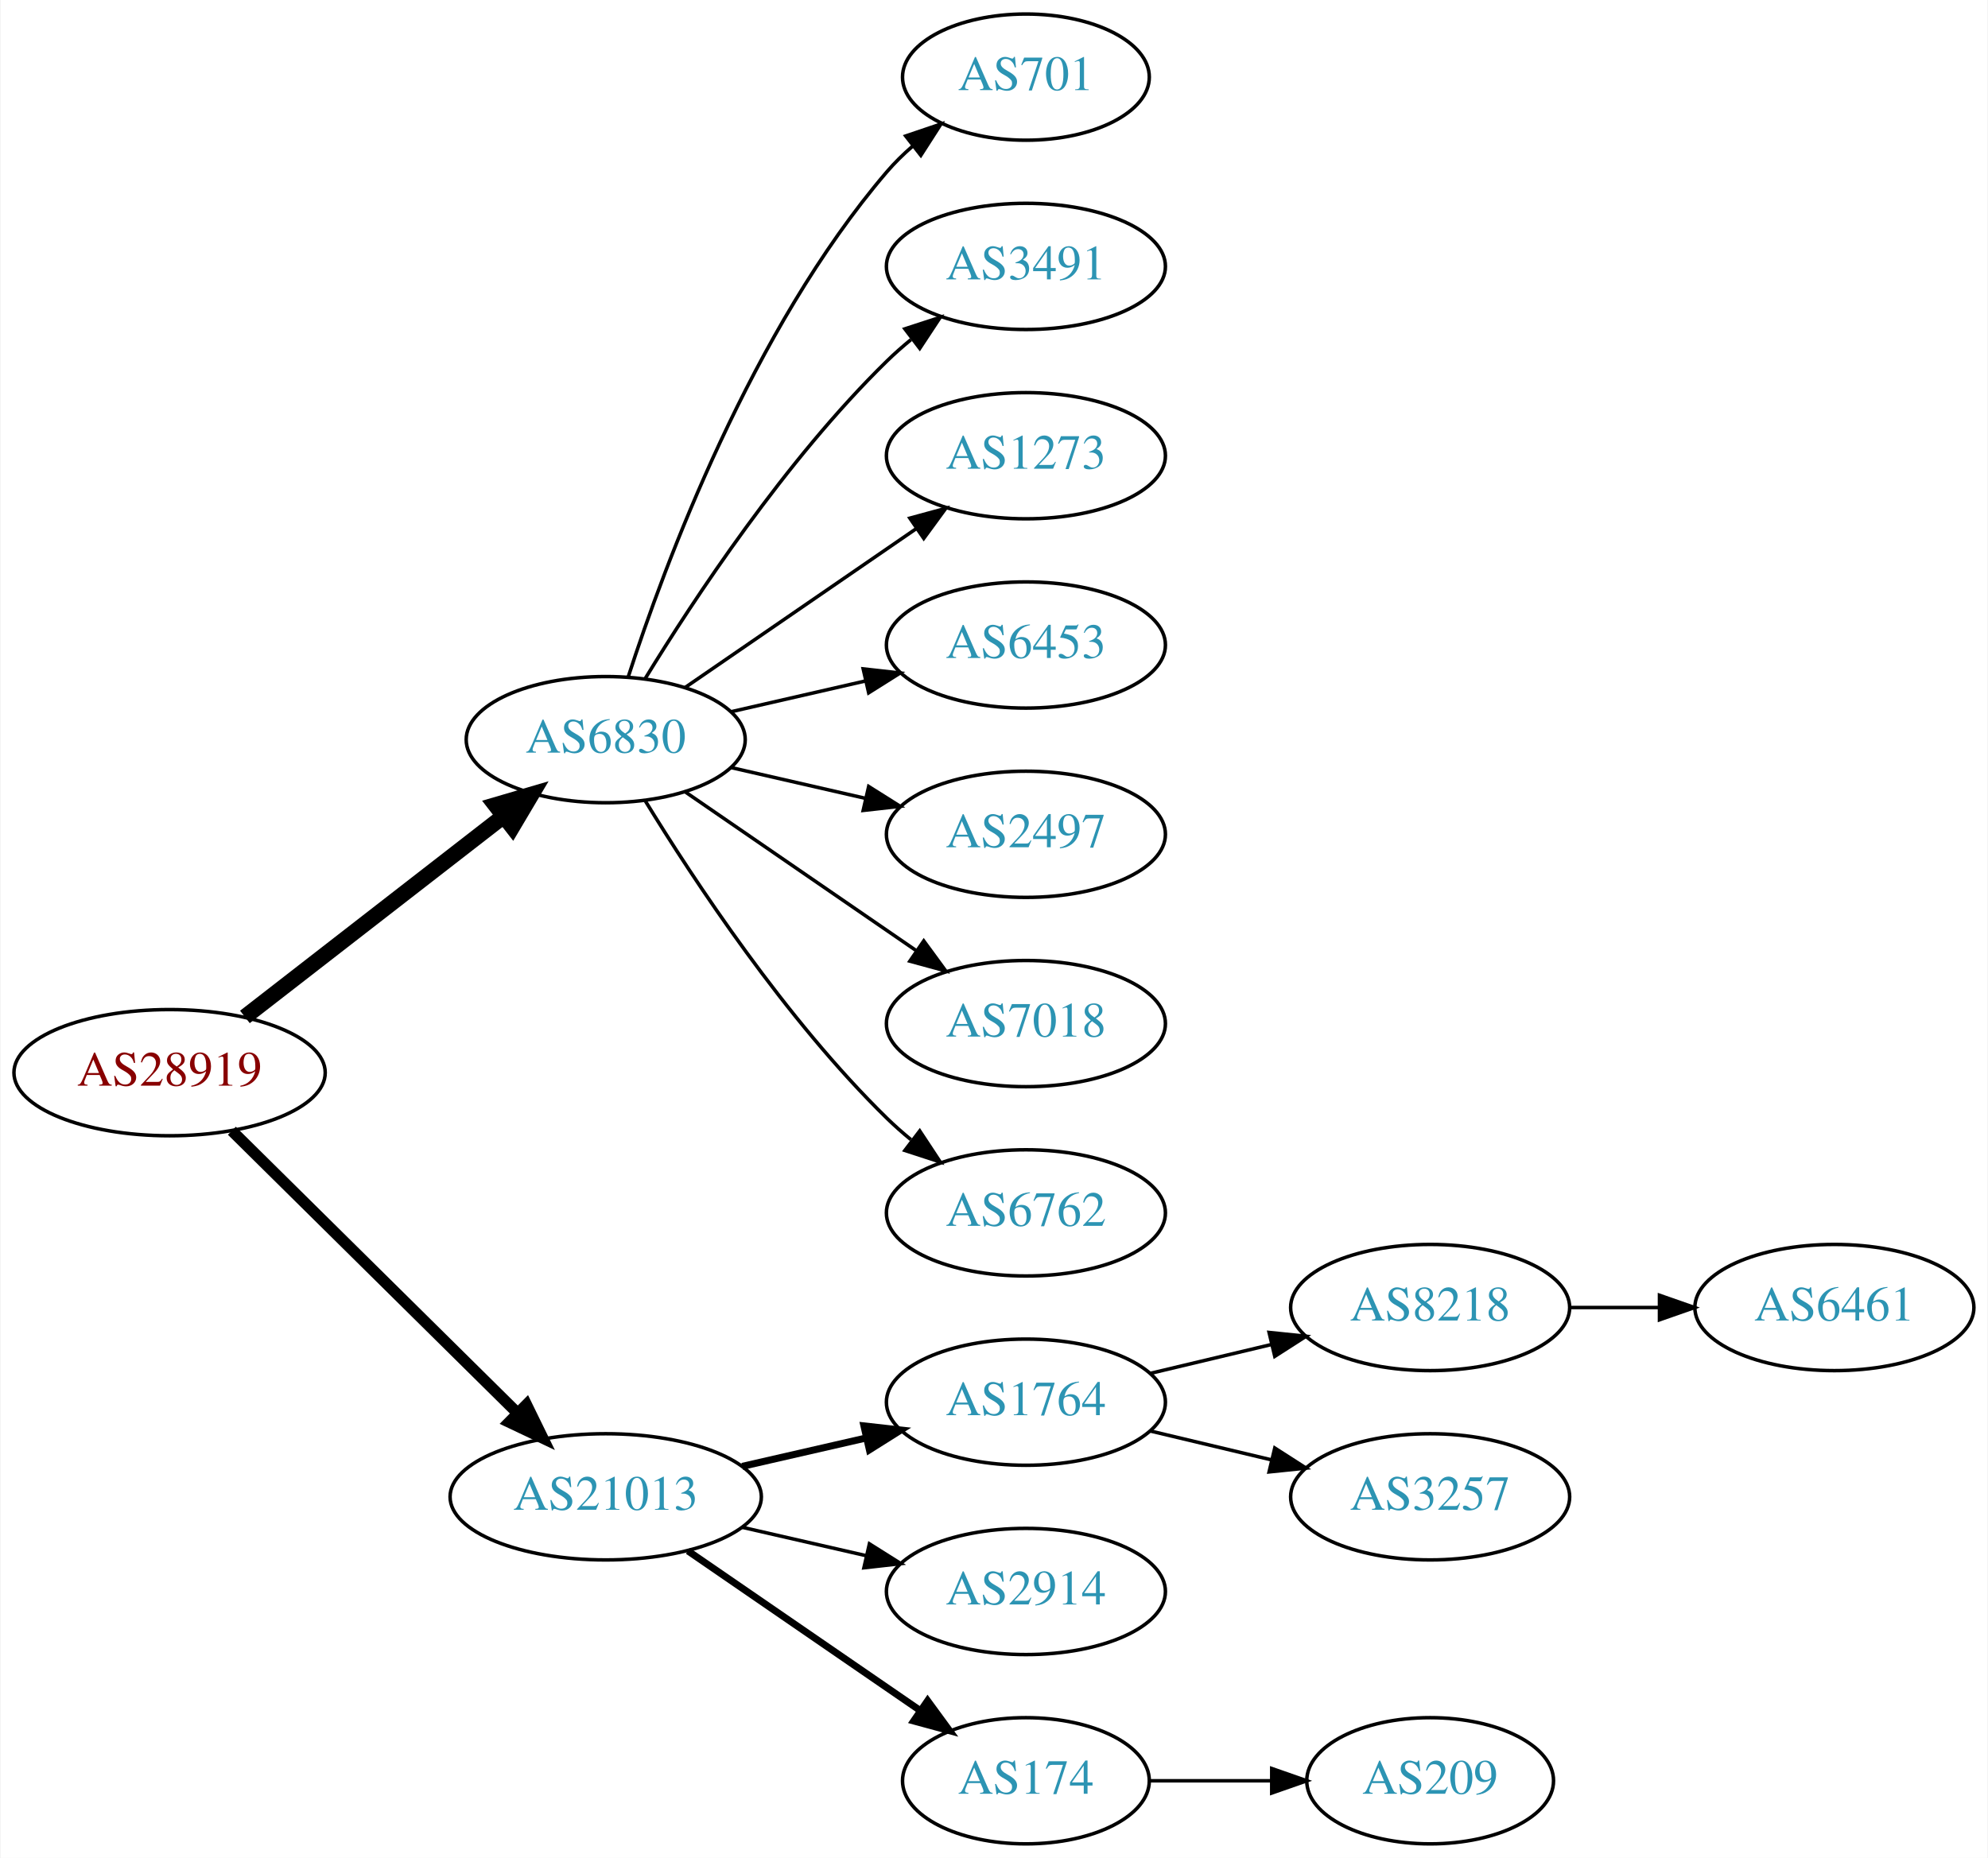
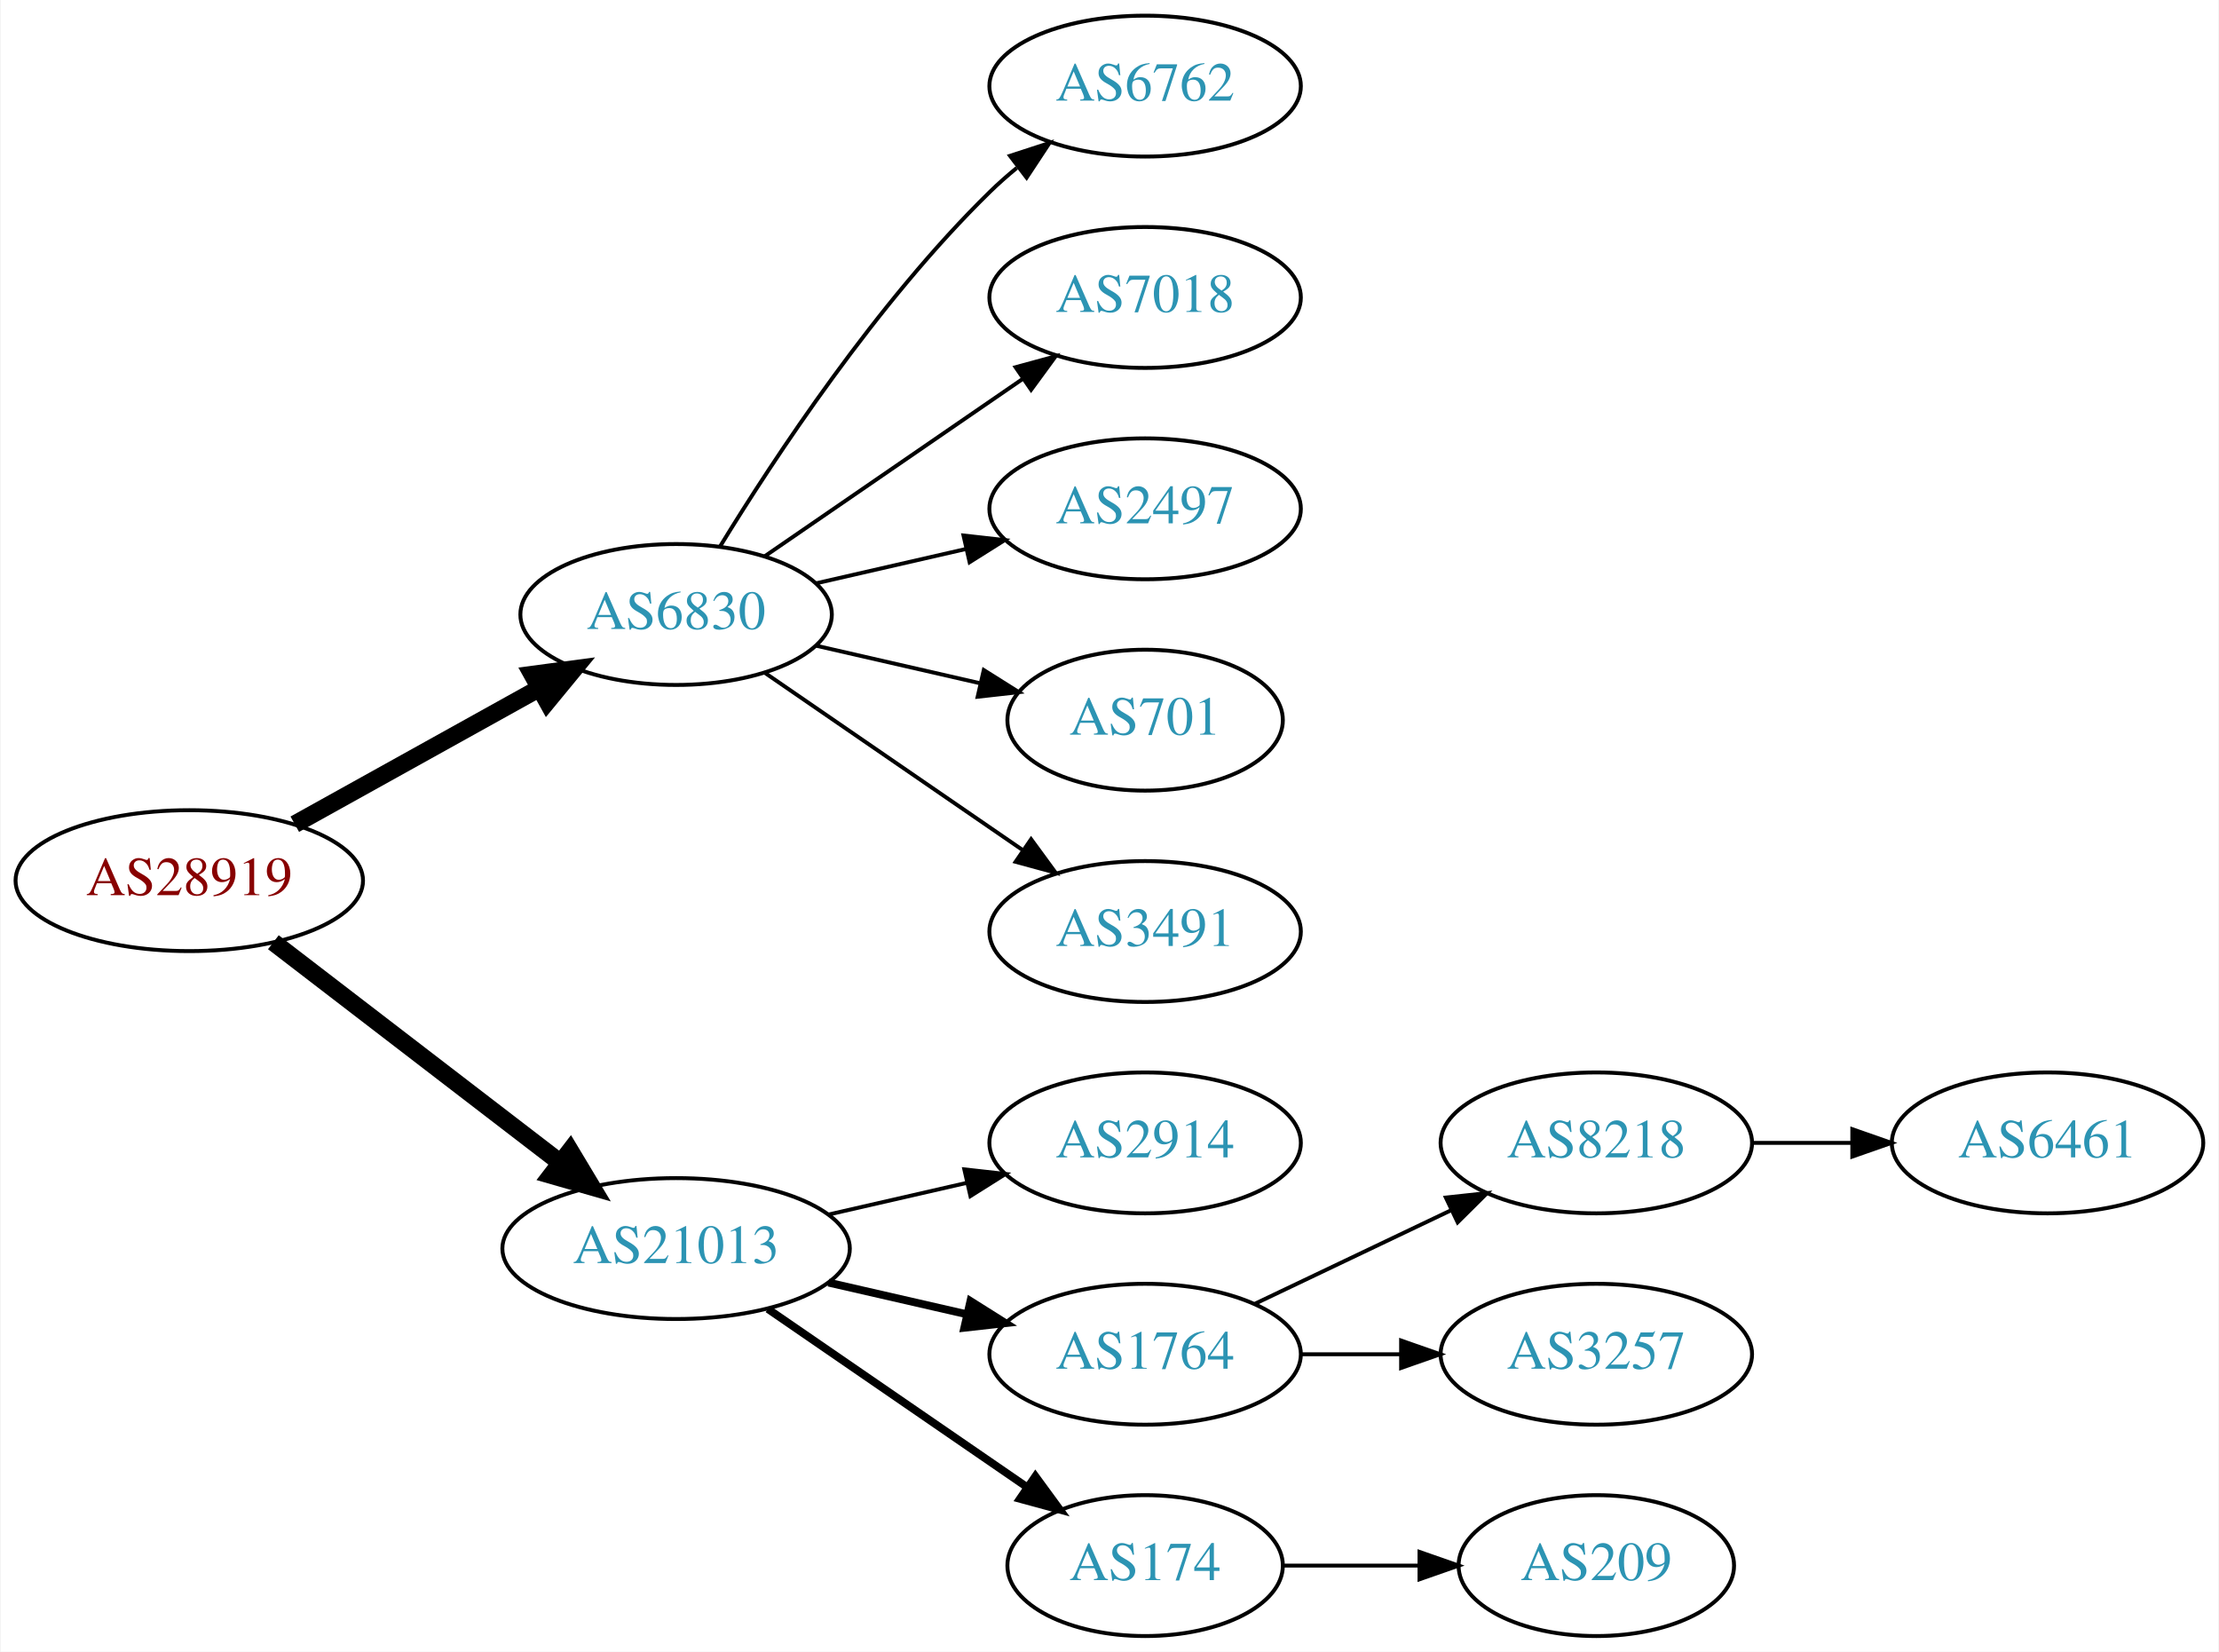
- <svg xmlns="http://www.w3.org/2000/svg" xmlns:xlink="http://www.w3.org/1999/xlink" width="567pt" height="530pt" viewBox="0.00 0.00 566.66 530.00">
-   <g id="graph0" class="graph" transform="scale(1 1) rotate(0) translate(4 526)">
-     <polygon fill="white" stroke="none" points="-4,4 -4,-526 562.663,-526 562.663,4 -4,4" />
+ <svg xmlns="http://www.w3.org/2000/svg" xmlns:xlink="http://www.w3.org/1999/xlink" width="567pt" height="422pt" viewBox="0.00 0.00 566.66 422.00">
+   <g id="graph0" class="graph" transform="scale(1 1) rotate(0) translate(4 418)">
+     <polygon fill="white" stroke="none" points="-4,4 -4,-418 562.663,-418 562.663,4 -4,4" />
    <g id="node1" class="node">
      <g id="a_node1">
        <a xlink:href="/asn/28919" xlink:title="AS28919 ~ Fischergries 2 [AT]">
-           <ellipse fill="#ffffff" stroke="black" cx="44.196" cy="-220" rx="44.393" ry="18" />
-           <text text-anchor="middle" x="44.196" y="-216.3" font-family="Times,serif" font-size="14.00" fill="#880000">AS28919</text>
+           <ellipse fill="#ffffff" stroke="black" cx="44.196" cy="-193" rx="44.393" ry="18" />
+           <text text-anchor="middle" x="44.196" y="-189.3" font-family="Times,serif" font-size="14.00" fill="#880000">AS28919</text>
        </a>
      </g>
    </g>
    <g id="node2" class="node">
      <g id="a_node2">
        <a xlink:href="/asn/6830" xlink:title="AS6830 ~ LGI-UPC [AT]">
-           <ellipse fill="#ffffff" stroke="black" cx="168.588" cy="-315" rx="39.794" ry="18" />
-           <text text-anchor="middle" x="168.588" y="-311.3" font-family="Times,serif" font-size="14.00" fill="#2c94b3">AS6830</text>
+           <ellipse fill="#ffffff" stroke="black" cx="168.588" cy="-261" rx="39.794" ry="18" />
+           <text text-anchor="middle" x="168.588" y="-257.3" font-family="Times,serif" font-size="14.00" fill="#2c94b3">AS6830</text>
        </a>
      </g>
    </g>
    <g id="edge1" class="edge">
-       <path fill="none" stroke="black" stroke-width="4.5" d="M65.682,-235.901C85.836,-251.544 116.772,-275.557 139.272,-293.021" />
-       <polygon fill="black" stroke="black" stroke-width="4.5" points="137.129,-296.342 147.443,-299.363 141.958,-290.121 137.129,-296.342" />
+       <path fill="none" stroke="black" stroke-width="4.5" d="M71.152,-207.421C89.325,-217.518 113.788,-231.109 133.527,-242.076" />
+       <polygon fill="black" stroke="black" stroke-width="4.5" points="131.853,-245.65 142.507,-247.065 135.677,-238.766 131.853,-245.65" />
    </g>
    <g id="node3" class="node">
      <g id="a_node3">
        <a xlink:href="/asn/21013" xlink:title="AS21013 ~ Wels, AT [AT]">
          <ellipse fill="#ffffff" stroke="black" cx="168.588" cy="-99" rx="44.393" ry="18" />
          <text text-anchor="middle" x="168.588" y="-95.3" font-family="Times,serif" font-size="14.00" fill="#2c94b3">AS21013</text>
        </a>
      </g>
    </g>
    <g id="edge2" class="edge">
-       <path fill="none" stroke="black" stroke-width="3.214" d="M61.958,-203.429C82.989,-182.637 119.21,-146.828 143.282,-123.029" />
-       <polygon fill="black" stroke="black" stroke-width="3.214" points="145.986,-125.279 150.636,-115.759 141.064,-120.301 145.986,-125.279" />
+       <path fill="none" stroke="black" stroke-width="4.5" d="M65.682,-177.267C85.715,-161.88 116.402,-138.312 138.867,-121.058" />
+       <polygon fill="black" stroke="black" stroke-width="4.5" points="141.503,-123.999 147.036,-114.785 136.706,-117.753 141.503,-123.999" />
    </g>
    <g id="node4" class="node">
      <g id="a_node4">
-         <a xlink:href="/asn/701" xlink:title="AS701 ~ UUNET [US]">
-           <ellipse fill="#ffffff" stroke="black" cx="288.431" cy="-504" rx="35.194" ry="18" />
-           <text text-anchor="middle" x="288.431" y="-500.3" font-family="Times,serif" font-size="14.00" fill="#2c94b3">AS701</text>
+         <a xlink:href="/asn/6762" xlink:title="AS6762 ~ TELECOM ITALIA SPARKLE S.p.A. [IT]">
+           <ellipse fill="#ffffff" stroke="black" cx="288.431" cy="-396" rx="39.794" ry="18" />
+           <text text-anchor="middle" x="288.431" y="-392.3" font-family="Times,serif" font-size="14.00" fill="#2c94b3">AS6762</text>
        </a>
      </g>
    </g>
    <g id="edge3" class="edge">
-       <path fill="none" stroke="black" d="M175.035,-332.991C185.349,-364.816 210.212,-431.927 248.784,-477 250.966,-479.55 253.44,-481.975 256.058,-484.251" />
-       <polygon fill="black" stroke="black" points="254.153,-487.204 264.187,-490.603 258.462,-481.688 254.153,-487.204" />
+       <path fill="none" stroke="black" d="M179.854,-278.44C193.662,-300.991 219.851,-340.722 248.784,-369 250.924,-371.092 253.242,-373.137 255.642,-375.106" />
+       <polygon fill="black" stroke="black" points="253.908,-378.185 263.983,-381.464 258.152,-372.618 253.908,-378.185" />
    </g>
    <g id="node5" class="node">
      <g id="a_node5">
-         <a xlink:href="/asn/3491" xlink:title="AS3491 ~ PCCW Global, Inc. [US]">
-           <ellipse fill="#ffffff" stroke="black" cx="288.431" cy="-450" rx="39.794" ry="18" />
-           <text text-anchor="middle" x="288.431" y="-446.3" font-family="Times,serif" font-size="14.00" fill="#2c94b3">AS3491</text>
+         <a xlink:href="/asn/7018" xlink:title="AS7018 ~ AT&amp;T Services, Inc. [US]">
+           <ellipse fill="#ffffff" stroke="black" cx="288.431" cy="-342" rx="39.794" ry="18" />
+           <text text-anchor="middle" x="288.431" y="-338.3" font-family="Times,serif" font-size="14.00" fill="#2c94b3">AS7018</text>
        </a>
      </g>
    </g>
    <g id="edge4" class="edge">
-       <path fill="none" stroke="black" d="M179.854,-332.44C193.662,-354.991 219.851,-394.722 248.784,-423 250.924,-425.092 253.242,-427.137 255.642,-429.106" />
-       <polygon fill="black" stroke="black" points="253.908,-432.185 263.983,-435.464 258.152,-426.618 253.908,-432.185" />
+       <path fill="none" stroke="black" d="M191.202,-275.857C209.691,-288.565 236.505,-306.995 257.134,-321.175" />
+       <polygon fill="black" stroke="black" points="255.331,-324.183 265.555,-326.963 259.296,-318.414 255.331,-324.183" />
    </g>
    <g id="node6" class="node">
      <g id="a_node6">
-         <a xlink:href="/asn/1273" xlink:title="AS1273 ~ Vodafone Group PLC [EU]">
-           <ellipse fill="#ffffff" stroke="black" cx="288.431" cy="-396" rx="39.794" ry="18" />
-           <text text-anchor="middle" x="288.431" y="-392.3" font-family="Times,serif" font-size="14.00" fill="#2c94b3">AS1273</text>
-         </a>
-       </g>
-     </g>
-     <g id="edge5" class="edge">
-       <path fill="none" stroke="black" d="M191.202,-329.857C209.691,-342.565 236.505,-360.995 257.134,-375.175" />
-       <polygon fill="black" stroke="black" points="255.331,-378.183 265.555,-380.963 259.296,-372.414 255.331,-378.183" />
-     </g>
-     <g id="node7" class="node">
-       <g id="a_node7">
-         <a xlink:href="/asn/6453" xlink:title="AS6453 ~ TATA COMMUNICATIONS (AMERICA) INC [US]">
-           <ellipse fill="#ffffff" stroke="black" cx="288.431" cy="-342" rx="39.794" ry="18" />
-           <text text-anchor="middle" x="288.431" y="-338.3" font-family="Times,serif" font-size="14.00" fill="#2c94b3">AS6453</text>
-         </a>
-       </g>
-     </g>
-     <g id="edge6" class="edge">
-       <path fill="none" stroke="black" d="M204.308,-322.955C216.307,-325.704 229.928,-328.825 242.621,-331.733" />
-       <polygon fill="black" stroke="black" points="242.023,-335.187 252.552,-334.009 243.587,-328.364 242.023,-335.187" />
-     </g>
-     <g id="node8" class="node">
-       <g id="a_node8">
        <a xlink:href="/asn/2497" xlink:title="AS2497 ~ Internet Initiative Japan Inc. [JP]">
          <ellipse fill="#ffffff" stroke="black" cx="288.431" cy="-288" rx="39.794" ry="18" />
          <text text-anchor="middle" x="288.431" y="-284.3" font-family="Times,serif" font-size="14.00" fill="#2c94b3">AS2497</text>
        </a>
      </g>
    </g>
+     <g id="edge5" class="edge">
+       <path fill="none" stroke="black" d="M204.308,-268.955C216.307,-271.704 229.928,-274.825 242.621,-277.733" />
+       <polygon fill="black" stroke="black" points="242.023,-281.187 252.552,-280.009 243.587,-274.364 242.023,-281.187" />
+     </g>
+     <g id="node7" class="node">
+       <g id="a_node7">
+         <a xlink:href="/asn/701" xlink:title="AS701 ~ UUNET [US]">
+           <ellipse fill="#ffffff" stroke="black" cx="288.431" cy="-234" rx="35.194" ry="18" />
+           <text text-anchor="middle" x="288.431" y="-230.3" font-family="Times,serif" font-size="14.00" fill="#2c94b3">AS701</text>
+         </a>
+       </g>
+     </g>
+     <g id="edge6" class="edge">
+       <path fill="none" stroke="black" d="M204.308,-253.045C217.4,-250.045 232.422,-246.604 246.063,-243.478" />
+       <polygon fill="black" stroke="black" points="247.204,-246.807 256.17,-241.162 245.641,-239.984 247.204,-246.807" />
+     </g>
+     <g id="node8" class="node">
+       <g id="a_node8">
+         <a xlink:href="/asn/3491" xlink:title="AS3491 ~ PCCW Global, Inc. [US]">
+           <ellipse fill="#ffffff" stroke="black" cx="288.431" cy="-180" rx="39.794" ry="18" />
+           <text text-anchor="middle" x="288.431" y="-176.3" font-family="Times,serif" font-size="14.00" fill="#2c94b3">AS3491</text>
+         </a>
+       </g>
+     </g>
    <g id="edge7" class="edge">
-       <path fill="none" stroke="black" d="M204.308,-307.045C216.307,-304.296 229.928,-301.175 242.621,-298.267" />
-       <polygon fill="black" stroke="black" points="243.587,-301.636 252.552,-295.991 242.023,-294.813 243.587,-301.636" />
+       <path fill="none" stroke="black" d="M191.202,-246.143C209.691,-233.435 236.505,-215.005 257.134,-200.825" />
+       <polygon fill="black" stroke="black" points="259.296,-203.586 265.555,-195.037 255.331,-197.817 259.296,-203.586" />
    </g>
    <g id="node9" class="node">
      <g id="a_node9">
-         <a xlink:href="/asn/7018" xlink:title="AS7018 ~ AT&amp;T Services, Inc. [US]">
-           <ellipse fill="#ffffff" stroke="black" cx="288.431" cy="-234" rx="39.794" ry="18" />
-           <text text-anchor="middle" x="288.431" y="-230.3" font-family="Times,serif" font-size="14.00" fill="#2c94b3">AS7018</text>
+         <a xlink:href="/asn/2914" xlink:title="AS2914 ~ NTT America, Inc. [US]">
+           <ellipse fill="#ffffff" stroke="black" cx="288.431" cy="-126" rx="39.794" ry="18" />
+           <text text-anchor="middle" x="288.431" y="-122.3" font-family="Times,serif" font-size="14.00" fill="#2c94b3">AS2914</text>
        </a>
      </g>
    </g>
    <g id="edge8" class="edge">
-       <path fill="none" stroke="black" d="M191.202,-300.143C209.691,-287.435 236.505,-269.005 257.134,-254.825" />
-       <polygon fill="black" stroke="black" points="259.296,-257.586 265.555,-249.037 255.331,-251.817 259.296,-257.586" />
+       <path fill="none" stroke="black" d="M207.523,-107.692C218.764,-110.267 231.176,-113.111 242.799,-115.774" />
+       <polygon fill="black" stroke="black" points="242.232,-119.235 252.761,-118.057 243.795,-112.412 242.232,-119.235" />
    </g>
    <g id="node10" class="node">
      <g id="a_node10">
-         <a xlink:href="/asn/6762" xlink:title="AS6762 ~ TELECOM ITALIA SPARKLE S.p.A. [IT]">
-           <ellipse fill="#ffffff" stroke="black" cx="288.431" cy="-180" rx="39.794" ry="18" />
-           <text text-anchor="middle" x="288.431" y="-176.3" font-family="Times,serif" font-size="14.00" fill="#2c94b3">AS6762</text>
+         <a xlink:href="/asn/1764" xlink:title="AS1764 ~ NEXTLAYER-AS [AT]">
+           <ellipse fill="#ffffff" stroke="black" cx="288.431" cy="-72" rx="39.794" ry="18" />
+           <text text-anchor="middle" x="288.431" y="-68.3" font-family="Times,serif" font-size="14.00" fill="#2c94b3">AS1764</text>
        </a>
      </g>
    </g>
    <g id="edge9" class="edge">
-       <path fill="none" stroke="black" d="M179.854,-297.56C193.662,-275.009 219.851,-235.278 248.784,-207 250.924,-204.908 253.242,-202.863 255.642,-200.894" />
-       <polygon fill="black" stroke="black" points="258.152,-203.382 263.983,-194.536 253.908,-197.815 258.152,-203.382" />
+       <path fill="none" stroke="black" stroke-width="2" d="M207.523,-90.308C218.764,-87.733 231.176,-84.889 242.799,-82.226" />
+       <polygon fill="black" stroke="black" stroke-width="2" points="243.795,-85.588 252.761,-79.944 242.232,-78.765 243.795,-85.588" />
    </g>
    <g id="node11" class="node">
      <g id="a_node11">
-         <a xlink:href="/asn/1764" xlink:title="AS1764 ~ NEXTLAYER-AS [AT]">
-           <ellipse fill="#ffffff" stroke="black" cx="288.431" cy="-126" rx="39.794" ry="18" />
-           <text text-anchor="middle" x="288.431" y="-122.3" font-family="Times,serif" font-size="14.00" fill="#2c94b3">AS1764</text>
-         </a>
-       </g>
-     </g>
-     <g id="edge10" class="edge">
-       <path fill="none" stroke="black" stroke-width="2" d="M207.523,-107.692C218.764,-110.267 231.176,-113.111 242.799,-115.774" />
-       <polygon fill="black" stroke="black" stroke-width="2" points="242.232,-119.235 252.761,-118.057 243.795,-112.412 242.232,-119.235" />
-     </g>
-     <g id="node12" class="node">
-       <g id="a_node12">
-         <a xlink:href="/asn/2914" xlink:title="AS2914 ~ NTT America, Inc. [US]">
-           <ellipse fill="#ffffff" stroke="black" cx="288.431" cy="-72" rx="39.794" ry="18" />
-           <text text-anchor="middle" x="288.431" y="-68.3" font-family="Times,serif" font-size="14.00" fill="#2c94b3">AS2914</text>
-         </a>
-       </g>
-     </g>
-     <g id="edge11" class="edge">
-       <path fill="none" stroke="black" d="M207.523,-90.308C218.764,-87.733 231.176,-84.889 242.799,-82.226" />
-       <polygon fill="black" stroke="black" points="243.795,-85.588 252.761,-79.944 242.232,-78.765 243.795,-85.588" />
-     </g>
-     <g id="node13" class="node">
-       <g id="a_node13">
        <a xlink:href="/asn/174" xlink:title="AS174 ~ Cogent Communications [US]">
          <ellipse fill="#ffffff" stroke="black" cx="288.431" cy="-18" rx="35.194" ry="18" />
          <text text-anchor="middle" x="288.431" y="-14.3" font-family="Times,serif" font-size="14.00" fill="#2c94b3">AS174</text>
        </a>
      </g>
    </g>
-     <g id="edge12" class="edge">
+     <g id="edge10" class="edge">
      <path fill="none" stroke="black" stroke-width="2" d="M192.031,-83.574C210.846,-70.641 237.843,-52.085 258.319,-38.01" />
      <polygon fill="black" stroke="black" stroke-width="2" points="260.394,-40.831 266.652,-32.282 256.429,-35.063 260.394,-40.831" />
    </g>
-     <g id="node14" class="node">
-       <g id="a_node14">
+     <g id="node12" class="node">
+       <g id="a_node12">
        <a xlink:href="/asn/8218" xlink:title="AS8218 ~ legacy Neotelecoms [FR]">
-           <ellipse fill="#ffffff" stroke="black" cx="403.724" cy="-153" rx="39.794" ry="18" />
-           <text text-anchor="middle" x="403.724" y="-149.3" font-family="Times,serif" font-size="14.00" fill="#2c94b3">AS8218</text>
+           <ellipse fill="#ffffff" stroke="black" cx="403.724" cy="-126" rx="39.794" ry="18" />
+           <text text-anchor="middle" x="403.724" y="-122.3" font-family="Times,serif" font-size="14.00" fill="#2c94b3">AS8218</text>
        </a>
      </g>
    </g>
-     <g id="edge13" class="edge">
-       <path fill="none" stroke="black" d="M324.038,-134.248C334.909,-136.838 347.064,-139.735 358.506,-142.462" />
-       <polygon fill="black" stroke="black" points="357.789,-145.889 368.328,-144.803 359.412,-139.08 357.789,-145.889" />
+     <g id="edge11" class="edge">
+       <path fill="none" stroke="black" d="M316.567,-84.934C331.561,-92.081 350.382,-101.052 366.605,-108.785" />
+       <polygon fill="black" stroke="black" points="365.276,-112.028 375.809,-113.171 368.288,-105.709 365.276,-112.028" />
+     </g>
+     <g id="node13" class="node">
+       <g id="a_node13">
+         <a xlink:href="/asn/3257" xlink:title="AS3257 ~ GTT [DE]">
+           <ellipse fill="#ffffff" stroke="black" cx="403.724" cy="-72" rx="39.794" ry="18" />
+           <text text-anchor="middle" x="403.724" y="-68.3" font-family="Times,serif" font-size="14.00" fill="#2c94b3">AS3257</text>
+         </a>
+       </g>
+     </g>
+     <g id="edge12" class="edge">
+       <path fill="none" stroke="black" d="M328.103,-72C336.306,-72 345.07,-72 353.602,-72" />
+       <polygon fill="black" stroke="black" points="353.841,-75.5 363.841,-72 353.841,-68.5 353.841,-75.5" />
    </g>
    <g id="node15" class="node">
      <g id="a_node15">
-         <a xlink:href="/asn/3257" xlink:title="AS3257 ~ GTT [DE]">
-           <ellipse fill="#ffffff" stroke="black" cx="403.724" cy="-99" rx="39.794" ry="18" />
-           <text text-anchor="middle" x="403.724" y="-95.3" font-family="Times,serif" font-size="14.00" fill="#2c94b3">AS3257</text>
-         </a>
-       </g>
-     </g>
-     <g id="edge14" class="edge">
-       <path fill="none" stroke="black" d="M324.038,-117.752C334.909,-115.162 347.064,-112.265 358.506,-109.538" />
-       <polygon fill="black" stroke="black" points="359.412,-112.92 368.328,-107.197 357.789,-106.111 359.412,-112.92" />
-     </g>
-     <g id="node17" class="node">
-       <g id="a_node17">
        <a xlink:href="/asn/209" xlink:title="AS209 ~ CenturyLink Communications, LLC [US]">
          <ellipse fill="#ffffff" stroke="black" cx="403.724" cy="-18" rx="35.194" ry="18" />
          <text text-anchor="middle" x="403.724" y="-14.3" font-family="Times,serif" font-size="14.00" fill="#2c94b3">AS209</text>
        </a>
      </g>
    </g>
-     <g id="edge16" class="edge">
+     <g id="edge14" class="edge">
      <path fill="none" stroke="black" d="M323.73,-18C334.6,-18 346.778,-18 358.255,-18" />
      <polygon fill="black" stroke="black" points="358.541,-21.5 368.541,-18 358.541,-14.5 358.541,-21.5" />
    </g>
-     <g id="node16" class="node">
-       <g id="a_node16">
+     <g id="node14" class="node">
+       <g id="a_node14">
        <a xlink:href="/asn/6461" xlink:title="AS6461 ~ Zayo Bandwidth [US]">
-           <ellipse fill="#ffffff" stroke="black" cx="519.017" cy="-153" rx="39.794" ry="18" />
-           <text text-anchor="middle" x="519.017" y="-149.3" font-family="Times,serif" font-size="14.00" fill="#2c94b3">AS6461</text>
+           <ellipse fill="#ffffff" stroke="black" cx="519.017" cy="-126" rx="39.794" ry="18" />
+           <text text-anchor="middle" x="519.017" y="-122.3" font-family="Times,serif" font-size="14.00" fill="#2c94b3">AS6461</text>
        </a>
      </g>
    </g>
-     <g id="edge15" class="edge">
-       <path fill="none" stroke="black" d="M443.396,-153C451.599,-153 460.363,-153 468.895,-153" />
-       <polygon fill="black" stroke="black" points="469.134,-156.5 479.134,-153 469.134,-149.5 469.134,-156.5" />
+     <g id="edge13" class="edge">
+       <path fill="none" stroke="black" d="M443.396,-126C451.599,-126 460.363,-126 468.895,-126" />
+       <polygon fill="black" stroke="black" points="469.134,-129.5 479.134,-126 469.134,-122.5 469.134,-129.5" />
    </g>
  </g>
</svg>
